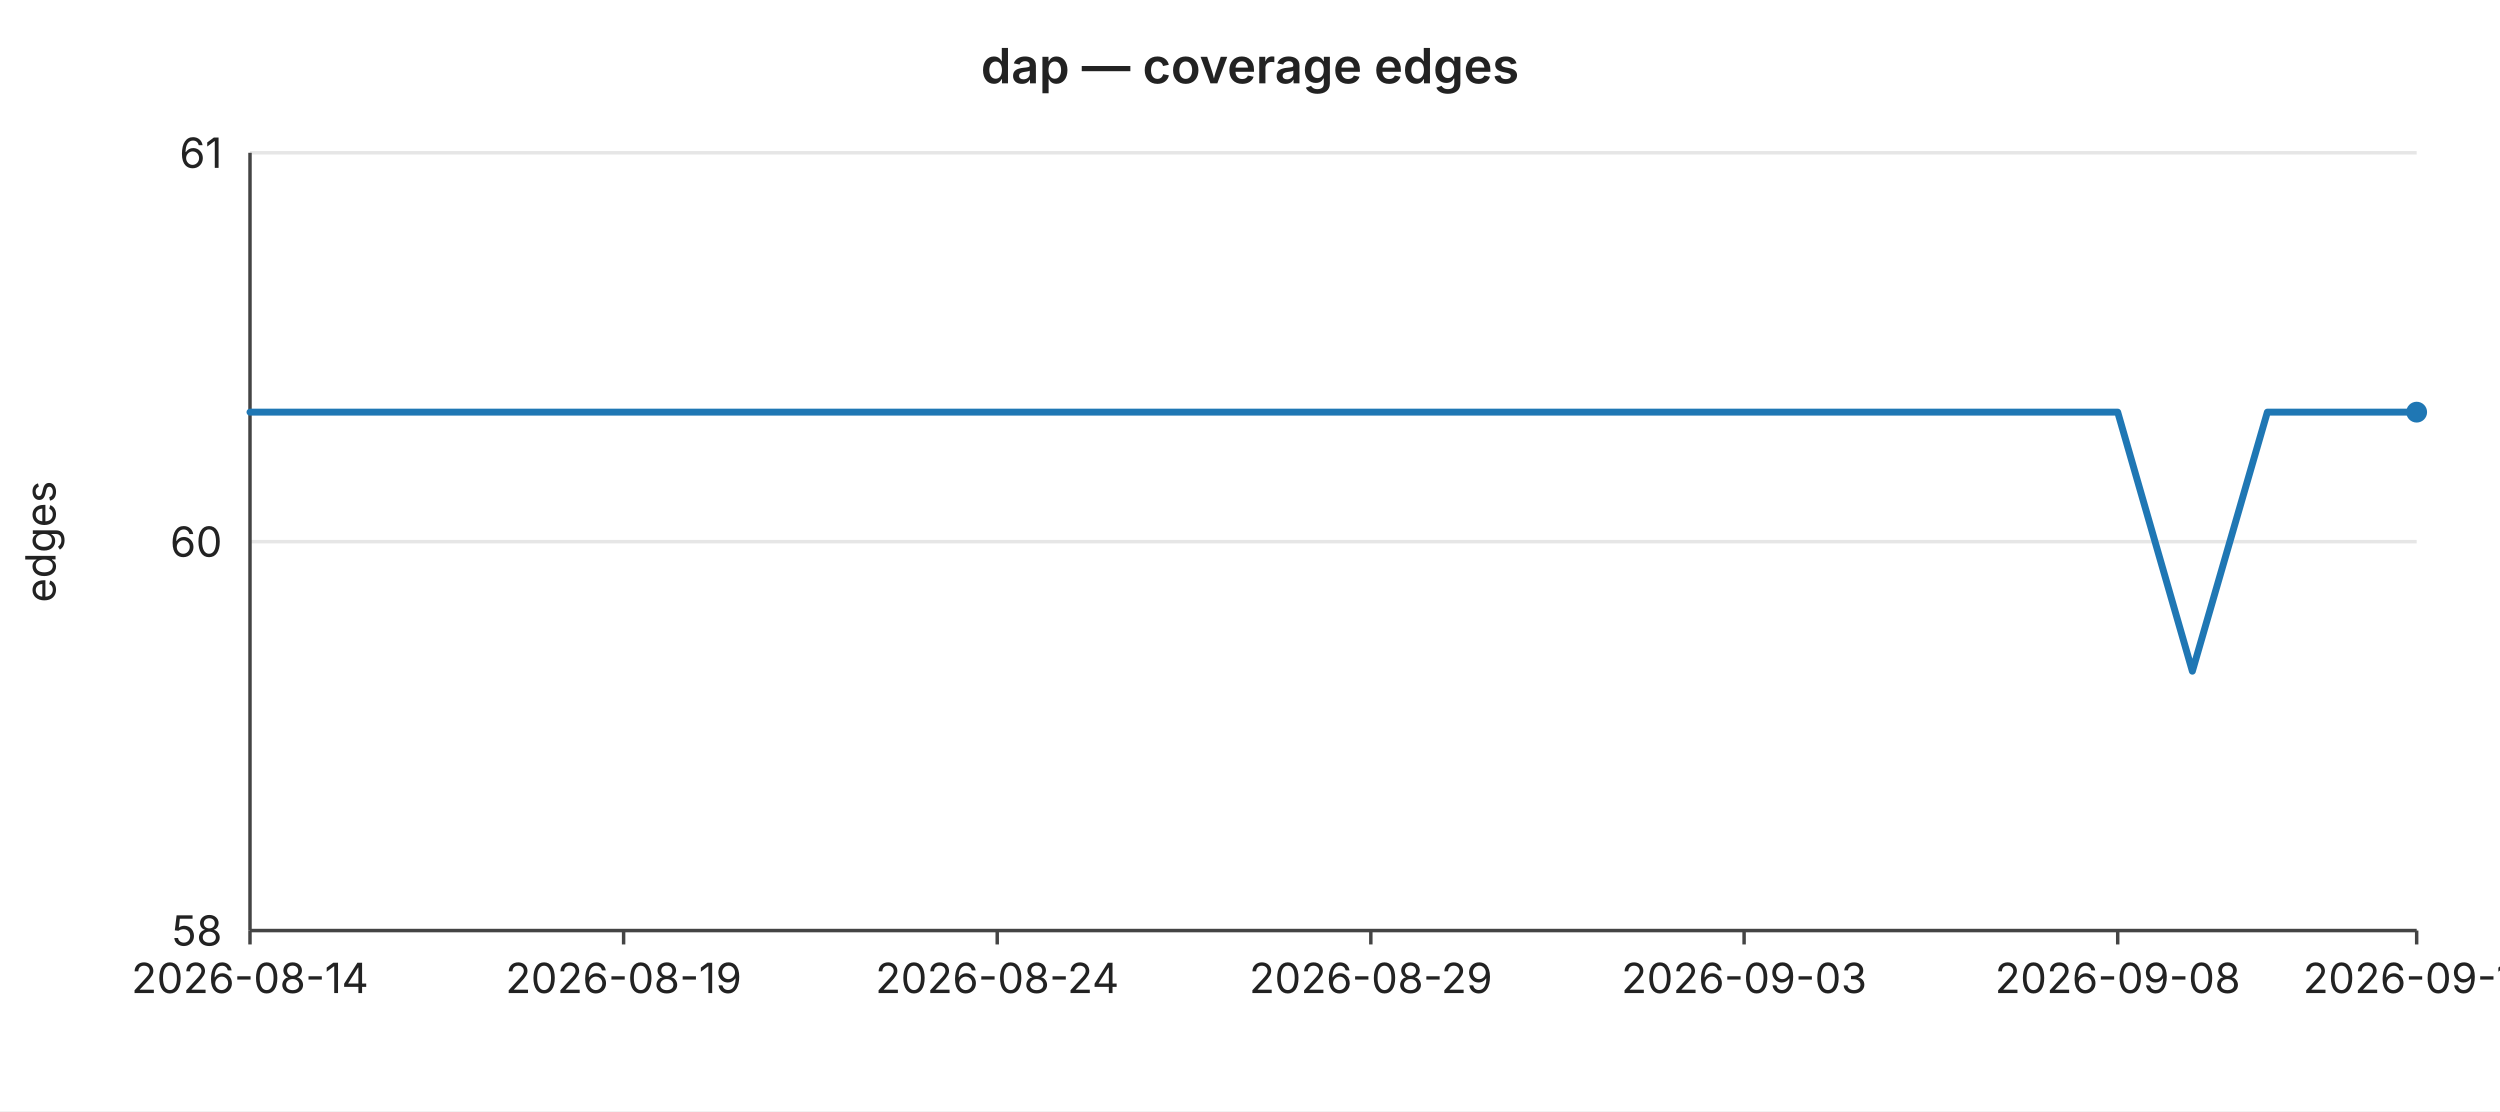
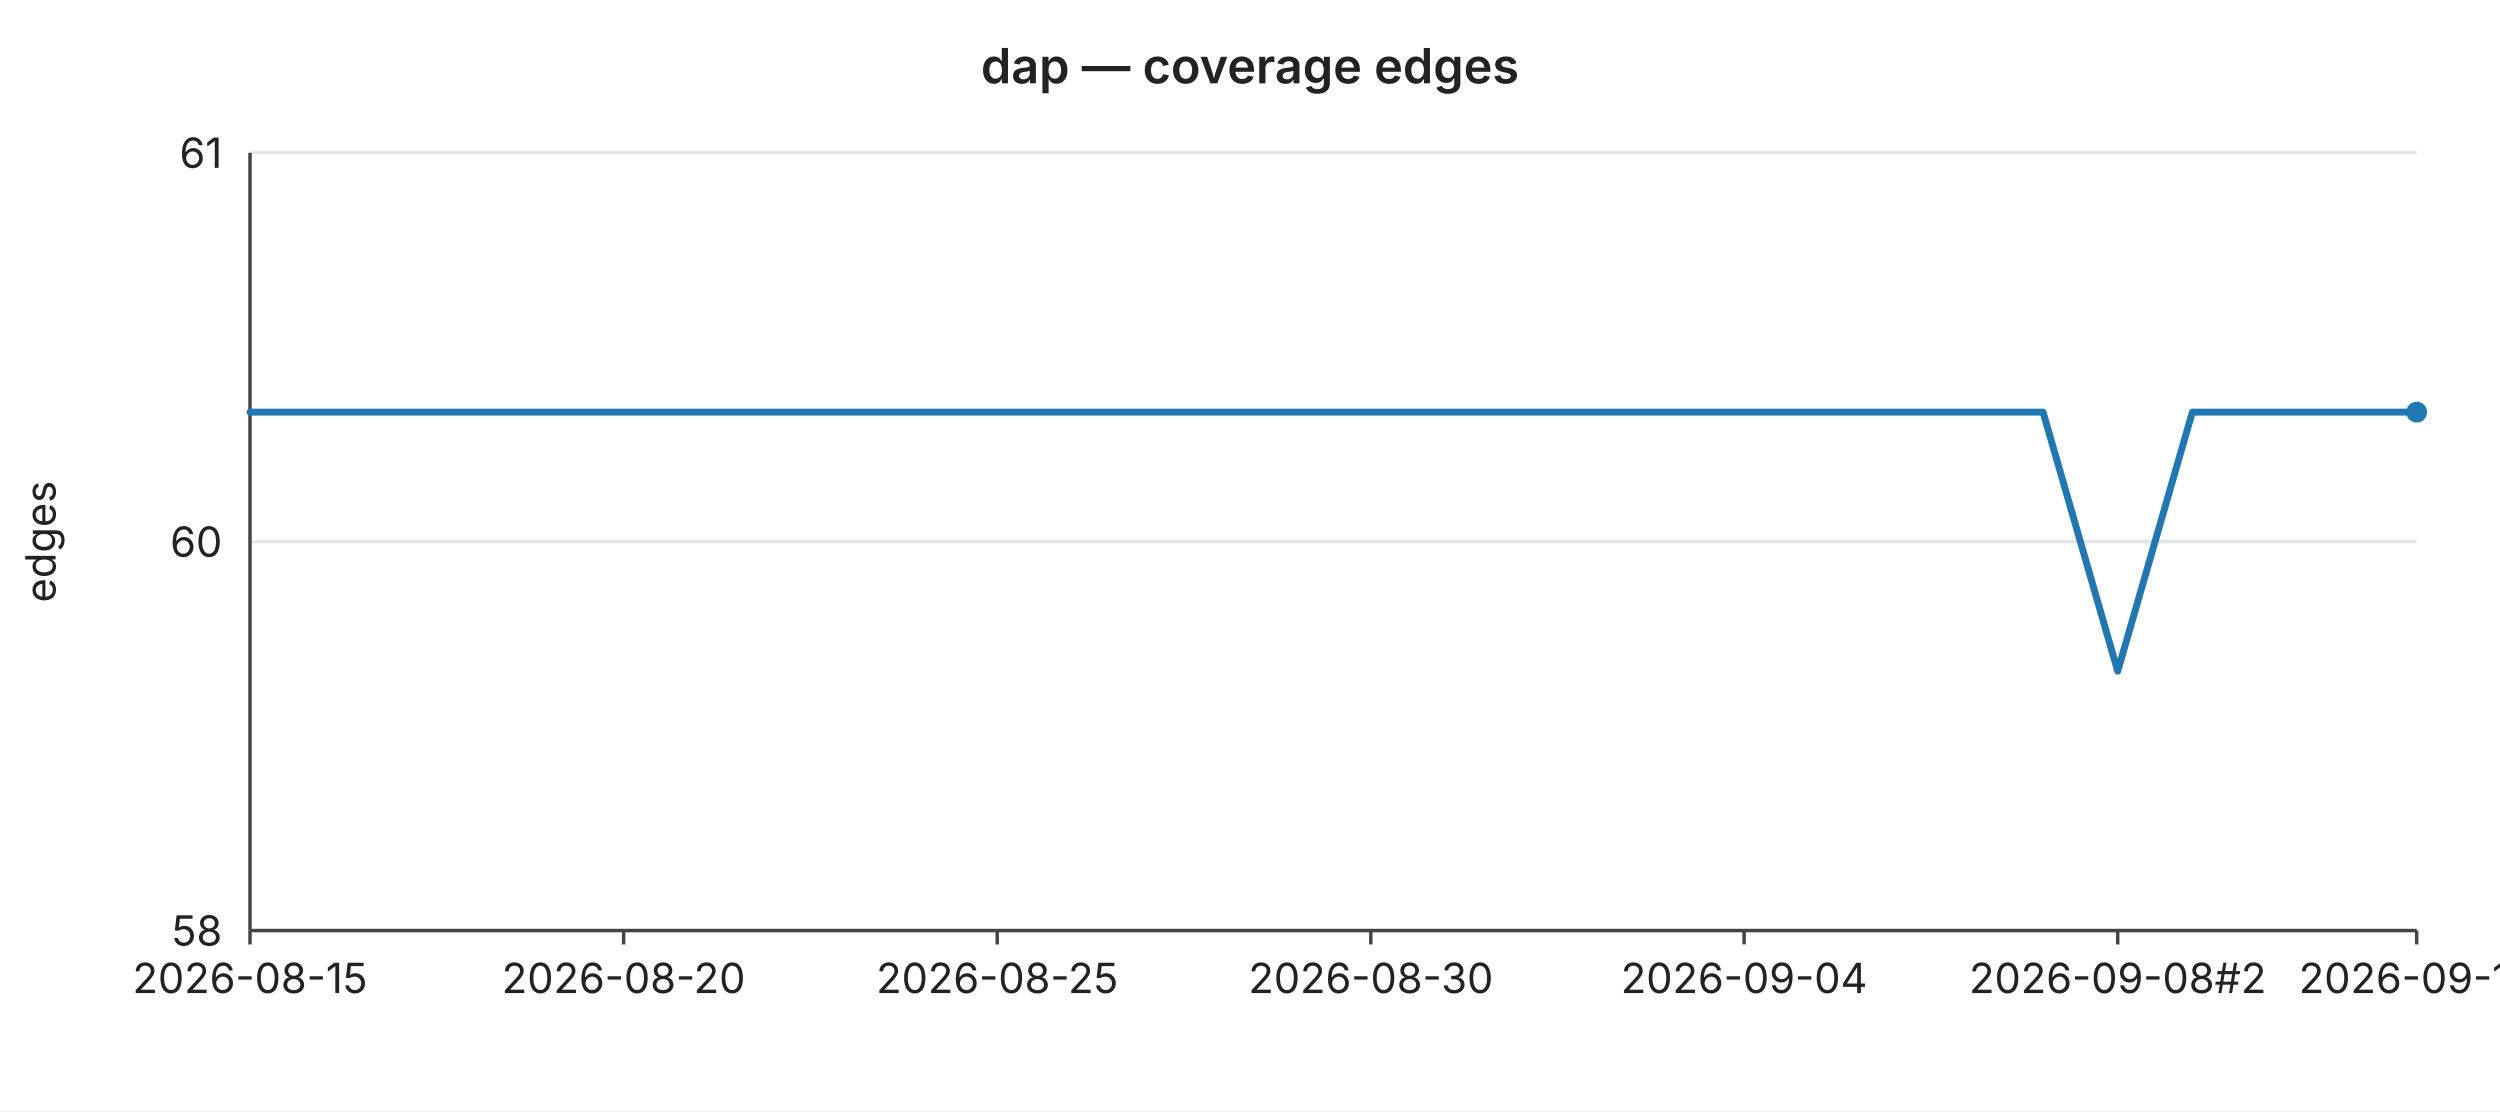
<svg xmlns="http://www.w3.org/2000/svg" width="720" height="320" viewBox="0 0 720 320" font-family="-apple-system,BlinkMacSystemFont,Segoe UI,sans-serif" font-size="12">
  <rect width="720" height="320" fill="#ffffff" />
  <text x="360" y="24" text-anchor="middle" font-size="14" font-weight="600" fill="#222">dap — coverage edges</text>
  <line x1="72" y1="44.0" x2="696" y2="44.0" stroke="#e6e6e6" stroke-width="1" />
  <text x="64" y="44.0" text-anchor="end" dominant-baseline="middle" fill="#222">61</text>
  <line x1="72" y1="156.0" x2="696" y2="156.0" stroke="#e6e6e6" stroke-width="1" />
  <text x="64" y="156.0" text-anchor="end" dominant-baseline="middle" fill="#222">60</text>
  <line x1="72" y1="268.0" x2="696" y2="268.0" stroke="#e6e6e6" stroke-width="1" />
  <text x="64" y="268.0" text-anchor="end" dominant-baseline="middle" fill="#222">58</text>
  <text x="16" y="156" text-anchor="middle" fill="#222" transform="rotate(-90 16 156)">edges</text>
  <line x1="72" y1="44" x2="72" y2="268" stroke="#444" stroke-width="1" />
  <line x1="72" y1="268" x2="696" y2="268" stroke="#444" stroke-width="1" />
  <line x1="72.0" y1="268" x2="72.0" y2="272" stroke="#444" stroke-width="1" />
-   <text x="72.0" y="286" text-anchor="middle" fill="#222">2026-08-14</text>
+   <text x="72.0" y="286" text-anchor="middle" fill="#222">2026-08-15</text>
  <line x1="179.6" y1="268" x2="179.6" y2="272" stroke="#444" stroke-width="1" />
-   <text x="179.6" y="286" text-anchor="middle" fill="#222">2026-08-19</text>
+   <text x="179.6" y="286" text-anchor="middle" fill="#222">2026-08-20</text>
  <line x1="287.2" y1="268" x2="287.2" y2="272" stroke="#444" stroke-width="1" />
-   <text x="287.2" y="286" text-anchor="middle" fill="#222">2026-08-24</text>
+   <text x="287.2" y="286" text-anchor="middle" fill="#222">2026-08-25</text>
  <line x1="394.8" y1="268" x2="394.8" y2="272" stroke="#444" stroke-width="1" />
-   <text x="394.8" y="286" text-anchor="middle" fill="#222">2026-08-29</text>
+   <text x="394.8" y="286" text-anchor="middle" fill="#222">2026-08-30</text>
  <line x1="502.3" y1="268" x2="502.3" y2="272" stroke="#444" stroke-width="1" />
-   <text x="502.3" y="286" text-anchor="middle" fill="#222">2026-09-03</text>
+   <text x="502.3" y="286" text-anchor="middle" fill="#222">2026-09-04</text>
  <line x1="609.9" y1="268" x2="609.9" y2="272" stroke="#444" stroke-width="1" />
-   <text x="609.9" y="286" text-anchor="middle" fill="#222">2026-09-08</text>
+   <text x="609.9" y="286" text-anchor="middle" fill="#222">2026-09-08#2</text>
  <line x1="696.0" y1="268" x2="696.0" y2="272" stroke="#444" stroke-width="1" />
-   <text x="696.0" y="286" text-anchor="middle" fill="#222">2026-09-11</text>
-   <polyline fill="none" stroke="#1f77b4" stroke-width="2" stroke-linejoin="round" stroke-linecap="round" points="72.0,118.7 93.5,118.7 115.0,118.7 136.6,118.7 158.1,118.7 179.6,118.7 201.1,118.7 222.6,118.7 244.1,118.7 265.7,118.7 287.2,118.7 308.7,118.7 330.2,118.7 351.7,118.7 373.2,118.7 394.8,118.7 416.3,118.7 437.8,118.7 459.3,118.7 480.8,118.7 502.3,118.7 523.9,118.7 545.4,118.7 566.9,118.7 588.4,118.7 609.9,118.7 631.4,193.3 653.0,118.7 674.5,118.7 696.0,118.7" />
+   <text x="696.0" y="286" text-anchor="middle" fill="#222">2026-09-12</text>
+   <polyline fill="none" stroke="#1f77b4" stroke-width="2" stroke-linejoin="round" stroke-linecap="round" points="72.0,118.7 93.5,118.7 115.0,118.7 136.6,118.7 158.1,118.7 179.6,118.7 201.1,118.7 222.6,118.7 244.1,118.7 265.7,118.7 287.2,118.7 308.7,118.7 330.2,118.7 351.7,118.7 373.2,118.7 394.8,118.7 416.3,118.7 437.8,118.7 459.3,118.7 480.8,118.7 502.3,118.7 523.9,118.7 545.4,118.7 566.9,118.7 588.4,118.7 609.9,193.3 631.4,118.7 653.0,118.7 674.5,118.7 696.0,118.7" />
  <circle cx="696.0" cy="118.7" r="3" fill="#1f77b4" />
</svg>
